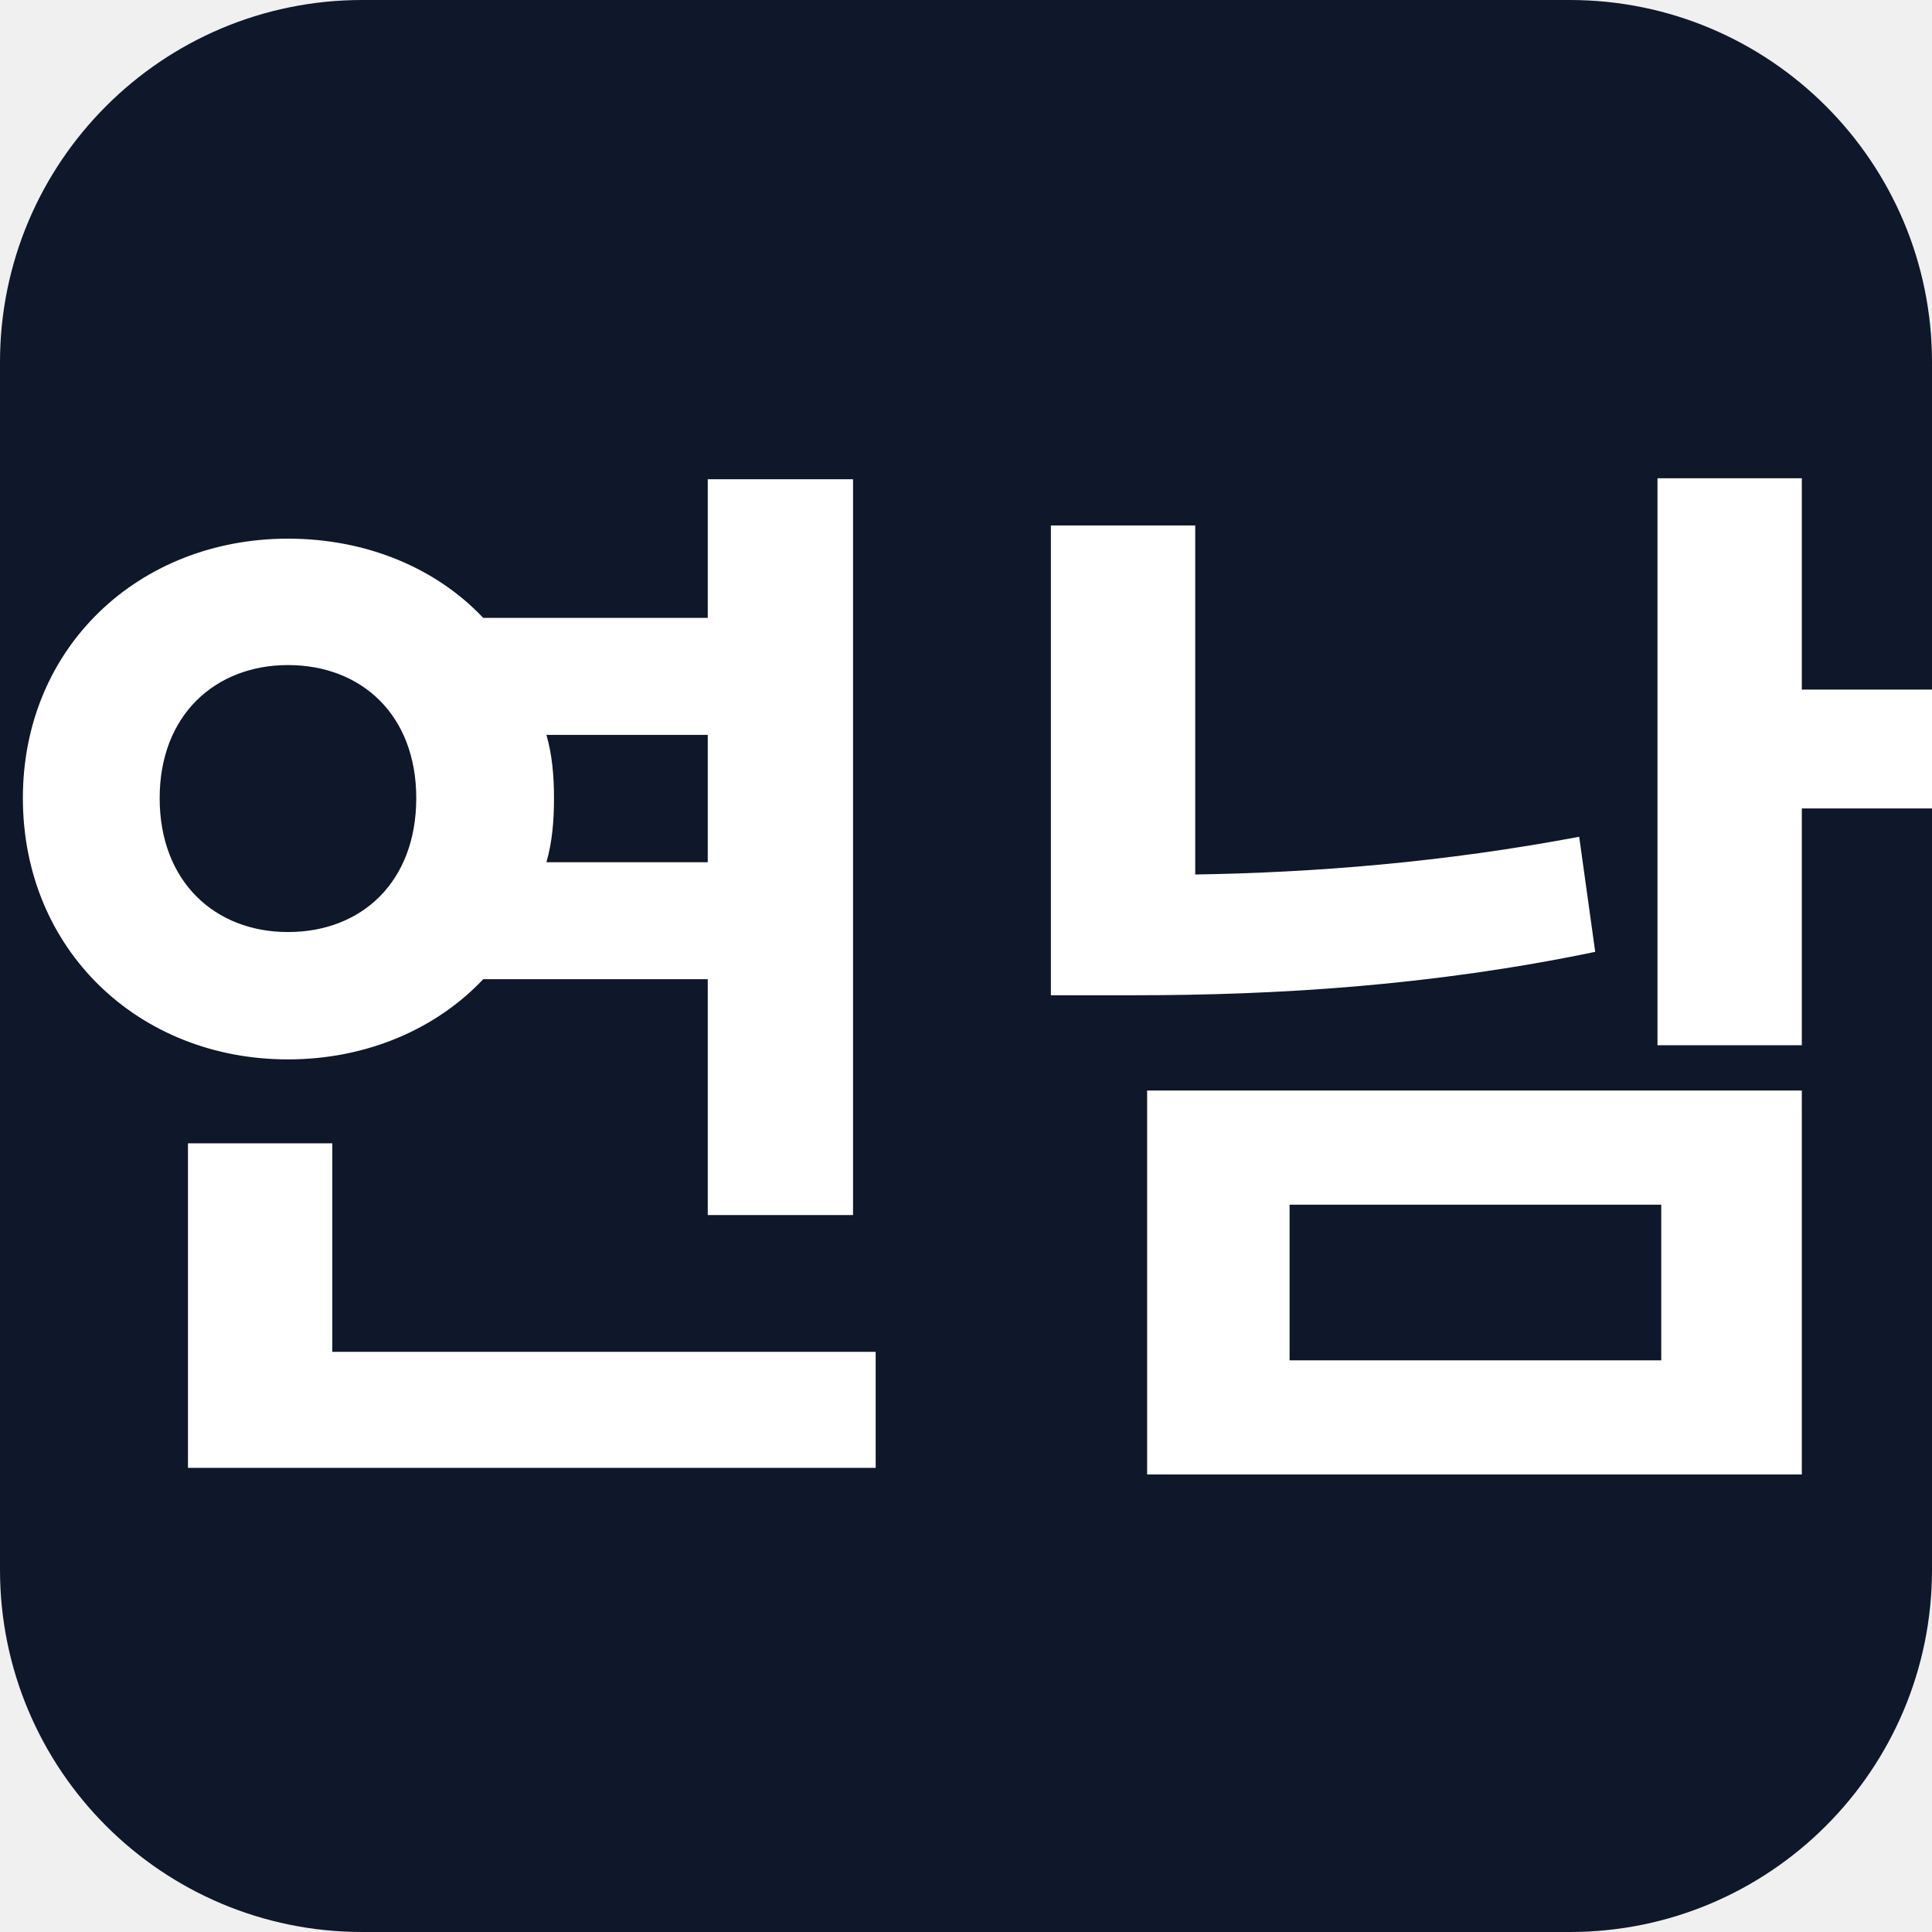
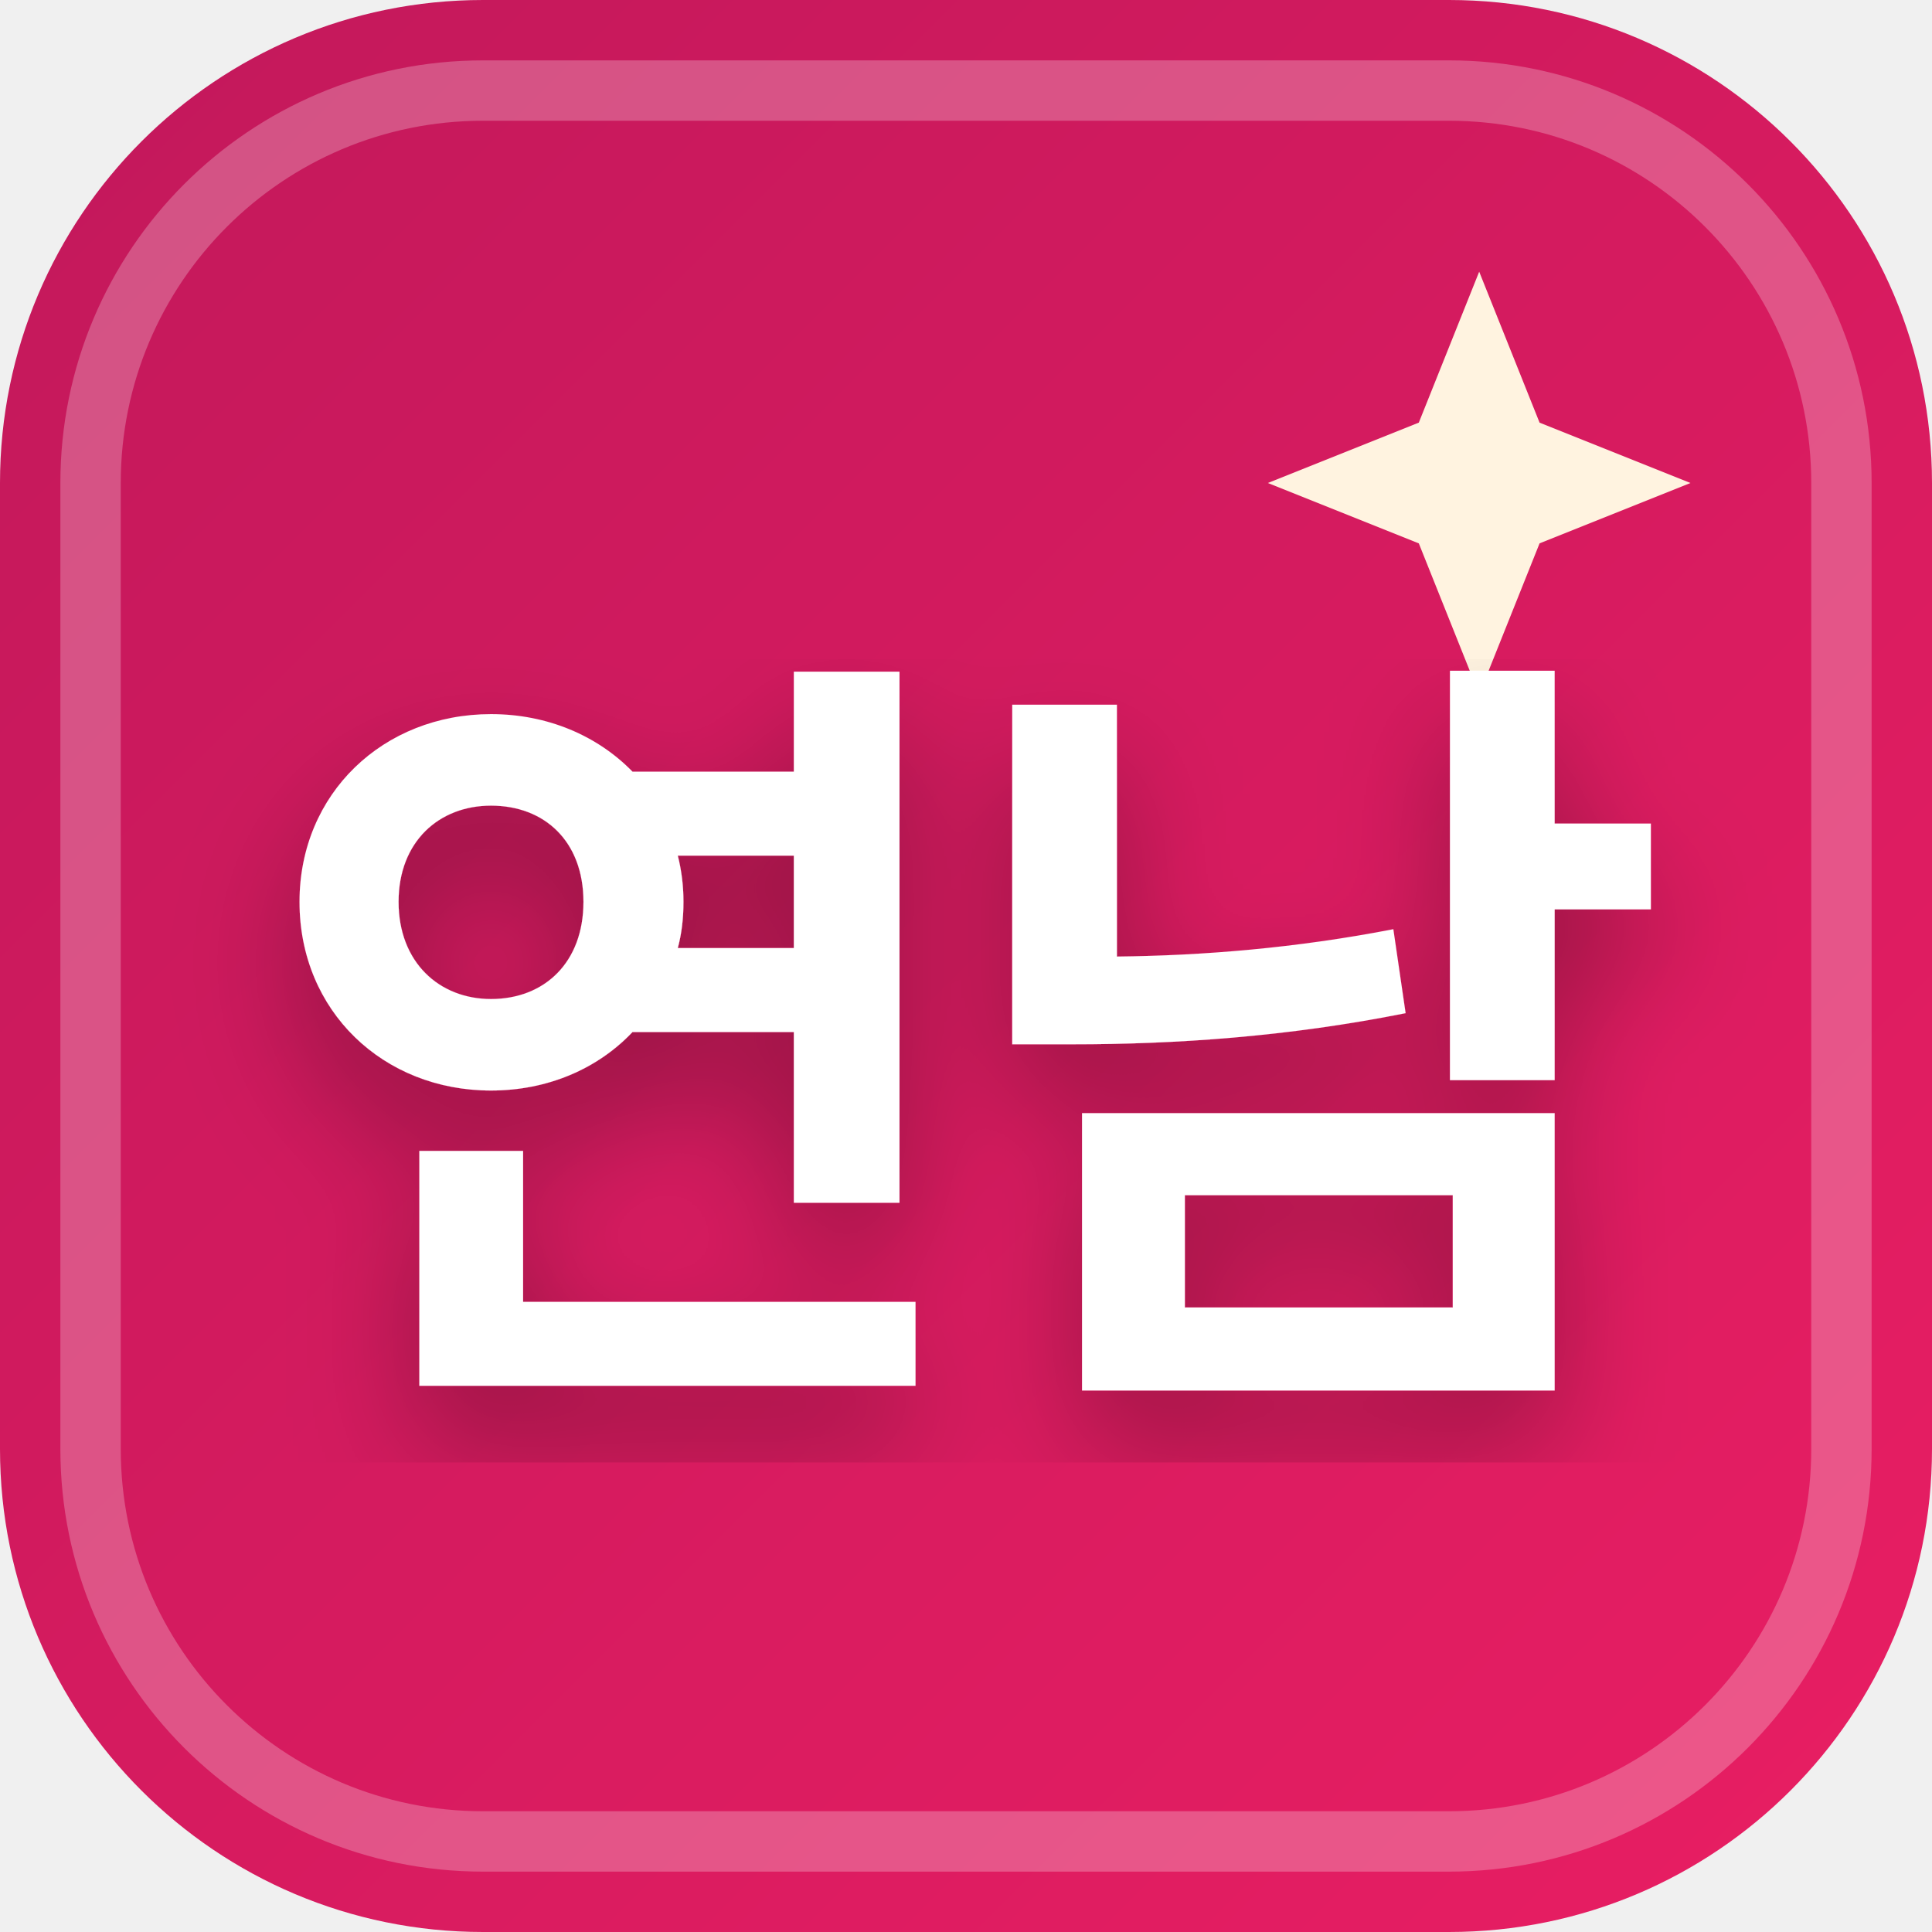
<svg xmlns="http://www.w3.org/2000/svg" width="32" height="32" viewBox="0 0 32 32">
-   <rect width="32" height="32" rx="6" fill="#0f172a" />
-   <text x="16" y="23" text-anchor="middle" font-family="sans-serif" font-size="18" font-weight="700" fill="#ffffff">연남</text>
+   <defs>
+     <linearGradient id="favBg-연남" x1="0%" y1="0%" x2="100%" y2="100%">
+       <stop offset="0%" stop-color="#c2185b" />
+       <stop offset="100%" stop-color="#e91e63" />
+     </linearGradient>
+     <filter id="favShadow">
+       <feDropShadow dx="0" dy="1" stdDeviation="1" flood-color="#000000" flood-opacity="0.3" />
+     </filter>
+   </defs>
+   <rect width="32" height="32" rx="8" fill="url(#favBg-연남)" />
+   <rect x="1.5" y="1.5" width="29" height="29" rx="6.5" fill="none" stroke="#ffffff" stroke-width="1" opacity="0.25" />
+   <path d="M 24.5 4.5 L 25.5 7 L 28 8 L 25.5 9 L 24.5 11.5 L 23.5 9 L 21 8 L 23.5 7 Z" fill="#fff3e0" />
+   <text x="16" y="22" text-anchor="middle" font-family="system-ui, -apple-system, BlinkMacSystemFont, 'Segoe UI', Roboto, sans-serif" font-size="13" font-weight="800" fill="#ffffff" filter="url(#favShadow)" letter-spacing="-0.5">연남</text>
</svg>
